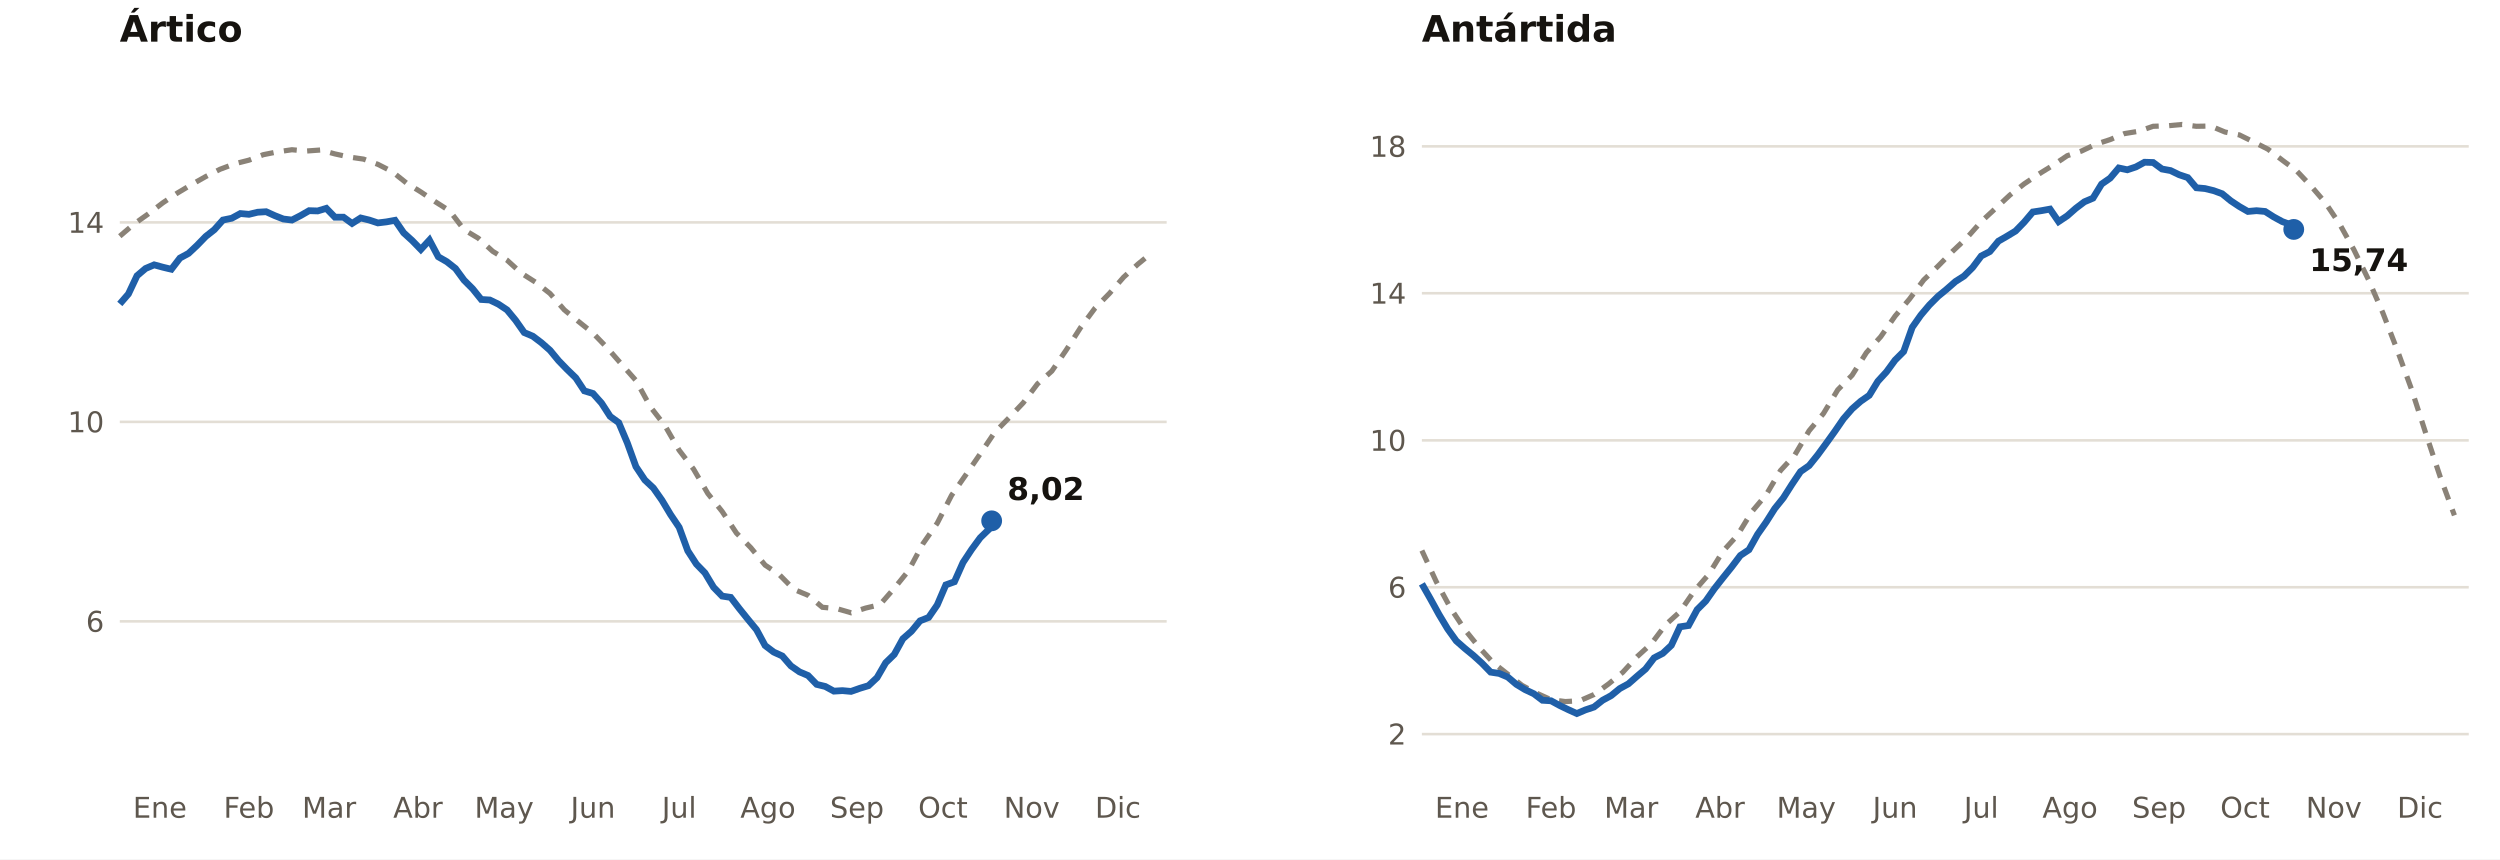
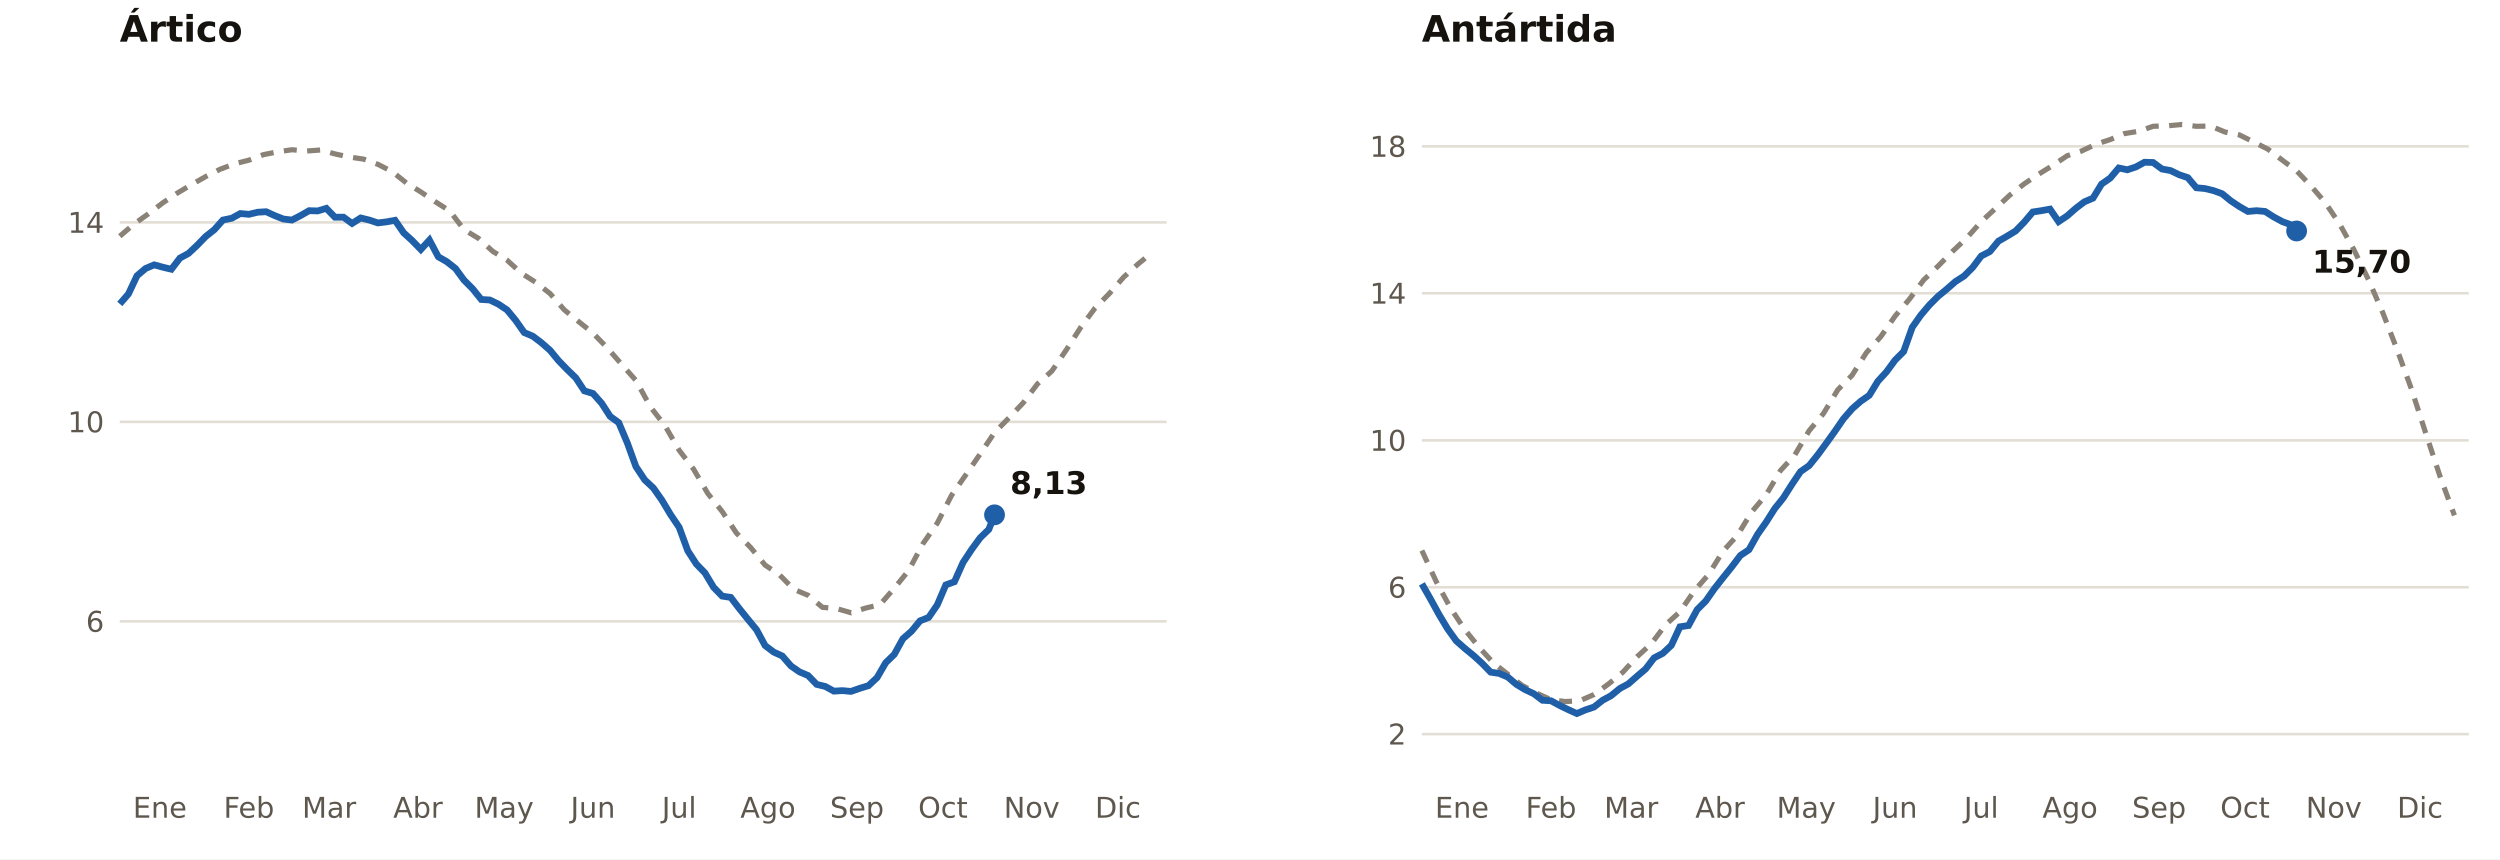
<svg xmlns="http://www.w3.org/2000/svg" viewBox="0 0 960 330" width="960" height="330" role="img" aria-label="Extensión del hielo marino en el Ártico y la Antártida (millones de km²)">
  <rect width="960" height="330" fill="#FFFFFF" />
  <text x="46.0" y="16.0" font-size="14" fill="#16130F" text-anchor="start" font-weight="700" font-family="Public Sans, DejaVu Sans, Arial, sans-serif">Ártico</text>
  <line x1="46.0" x2="448.0" y1="238.6" y2="238.6" stroke="#E3DED5" stroke-width="1" />
  <text x="40.0" y="242.6" font-size="11" fill="#5E574E" text-anchor="end" font-weight="400" font-family="Public Sans, DejaVu Sans, Arial, sans-serif">6</text>
  <line x1="46.0" x2="448.0" y1="162.0" y2="162.0" stroke="#E3DED5" stroke-width="1" />
  <text x="40.0" y="166.0" font-size="11" fill="#5E574E" text-anchor="end" font-weight="400" font-family="Public Sans, DejaVu Sans, Arial, sans-serif">10</text>
  <line x1="46.0" x2="448.0" y1="85.4" y2="85.4" stroke="#E3DED5" stroke-width="1" />
  <text x="40.0" y="89.4" font-size="11" fill="#5E574E" text-anchor="end" font-weight="400" font-family="Public Sans, DejaVu Sans, Arial, sans-serif">14</text>
  <text x="61.4" y="314.0" font-size="11" fill="#5E574E" text-anchor="middle" font-weight="400" font-family="Public Sans, DejaVu Sans, Arial, sans-serif">Ene</text>
  <text x="95.6" y="314.0" font-size="11" fill="#5E574E" text-anchor="middle" font-weight="400" font-family="Public Sans, DejaVu Sans, Arial, sans-serif">Feb</text>
  <text x="126.4" y="314.0" font-size="11" fill="#5E574E" text-anchor="middle" font-weight="400" font-family="Public Sans, DejaVu Sans, Arial, sans-serif">Mar</text>
  <text x="160.5" y="314.0" font-size="11" fill="#5E574E" text-anchor="middle" font-weight="400" font-family="Public Sans, DejaVu Sans, Arial, sans-serif">Abr</text>
  <text x="193.6" y="314.0" font-size="11" fill="#5E574E" text-anchor="middle" font-weight="400" font-family="Public Sans, DejaVu Sans, Arial, sans-serif">May</text>
  <text x="227.7" y="314.0" font-size="11" fill="#5E574E" text-anchor="middle" font-weight="400" font-family="Public Sans, DejaVu Sans, Arial, sans-serif">Jun</text>
  <text x="260.8" y="314.0" font-size="11" fill="#5E574E" text-anchor="middle" font-weight="400" font-family="Public Sans, DejaVu Sans, Arial, sans-serif">Jul</text>
  <text x="294.9" y="314.0" font-size="11" fill="#5E574E" text-anchor="middle" font-weight="400" font-family="Public Sans, DejaVu Sans, Arial, sans-serif">Ago</text>
  <text x="329.1" y="314.0" font-size="11" fill="#5E574E" text-anchor="middle" font-weight="400" font-family="Public Sans, DejaVu Sans, Arial, sans-serif">Sep</text>
  <text x="362.1" y="314.0" font-size="11" fill="#5E574E" text-anchor="middle" font-weight="400" font-family="Public Sans, DejaVu Sans, Arial, sans-serif">Oct</text>
  <text x="396.2" y="314.0" font-size="11" fill="#5E574E" text-anchor="middle" font-weight="400" font-family="Public Sans, DejaVu Sans, Arial, sans-serif">Nov</text>
  <text x="429.3" y="314.0" font-size="11" fill="#5E574E" text-anchor="middle" font-weight="400" font-family="Public Sans, DejaVu Sans, Arial, sans-serif">Dic</text>
  <polyline fill="none" stroke="#8A8277" stroke-width="2" stroke-dasharray="5 4" points="46.0,90.7 51.5,86.0 57.0,82.1 62.5,77.9 68.0,74.2 73.5,70.9 79.0,67.8 84.5,65.0 90.1,62.9 95.6,61.5 101.1,59.4 106.6,58.3 112.1,57.5 117.6,58.0 123.1,57.6 128.6,59.1 134.1,60.3 139.6,61.1 145.1,63.1 150.6,65.9 156.1,70.3 161.6,73.7 167.2,77.5 172.7,81.0 178.2,88.2 183.7,91.5 189.2,96.5 194.7,99.9 200.2,104.9 205.7,108.4 211.2,112.7 216.7,119.0 222.2,123.5 227.7,127.9 233.2,133.6 238.7,139.9 244.2,146.1 249.8,156.3 255.3,163.4 260.8,172.9 266.3,180.1 271.8,189.5 277.3,196.4 282.8,204.7 288.3,210.3 293.8,217.0 299.3,220.7 304.8,226.3 310.3,228.6 315.8,233.2 321.3,233.7 326.8,235.3 332.4,233.5 337.9,232.2 343.4,225.9 348.9,219.1 354.4,208.8 359.9,200.9 365.4,190.2 370.9,182.3 376.4,174.3 381.9,166.1 387.4,160.5 392.9,154.7 398.4,147.4 403.9,142.5 409.5,134.3 415.0,125.7 420.5,118.3 426.0,112.7 431.5,106.4 437.0,101.4 442.5,96.9" />
-   <polyline fill="none" stroke="#1F5FA8" stroke-width="2.6" points="46.0,116.7 49.3,112.9 52.6,105.9 55.9,103.1 59.2,101.7 62.5,102.6 65.8,103.4 69.1,99.1 72.4,97.3 75.7,94.2 79.0,90.8 82.3,88.2 85.6,84.5 89.0,83.8 92.3,82.0 95.6,82.3 98.9,81.5 102.2,81.3 105.5,82.8 108.8,84.1 112.1,84.5 115.4,82.8 118.7,80.9 122.0,81.0 125.3,80.0 128.6,83.4 131.9,83.4 135.2,85.8 138.5,83.7 141.8,84.5 145.1,85.6 148.4,85.2 151.7,84.6 155.0,89.4 158.3,92.4 161.6,95.8 164.9,92.2 168.3,98.6 171.6,100.5 174.9,103.1 178.2,107.6 181.5,110.9 184.8,115.0 188.1,115.2 191.4,116.8 194.7,119.0 198.0,123.0 201.3,127.7 204.6,129.1 207.9,131.6 211.2,134.5 214.5,138.5 217.8,141.9 221.1,145.1 224.4,150.1 227.7,151.1 231.0,154.8 234.3,159.9 237.6,162.3 240.9,170.1 244.2,179.2 247.6,184.3 250.9,187.4 254.2,192.1 257.5,197.6 260.8,202.5 264.1,211.5 267.4,216.6 270.7,220.0 274.0,225.5 277.3,228.9 280.6,229.4 283.9,233.7 287.2,237.8 290.5,241.8 293.8,247.9 297.1,250.4 300.4,251.9 303.7,255.7 307.0,258.0 310.3,259.4 313.6,262.8 316.9,263.6 320.2,265.4 323.5,265.2 326.8,265.5 330.2,264.3 333.5,263.3 336.8,260.2 340.1,254.5 343.4,251.3 346.7,245.3 350.0,242.4 353.3,238.4 356.6,237.1 359.9,232.3 363.2,224.6 366.5,223.4 369.8,216.0 373.1,211.0 376.4,206.5 379.7,203.3 380.8,200.0" />
-   <circle cx="380.8" cy="200.0" r="4" fill="#1F5FA8" />
-   <text x="386.8" y="192.0" font-size="12" fill="#16130F" text-anchor="start" font-weight="700" font-family="Public Sans, DejaVu Sans, Arial, sans-serif">8,02</text>
+   <polyline fill="none" stroke="#1F5FA8" stroke-width="2.6" points="46.0,116.7 49.3,112.9 52.6,105.9 55.9,103.1 59.2,101.7 62.5,102.6 65.8,103.4 69.1,99.1 72.4,97.3 75.7,94.2 79.0,90.8 82.3,88.2 85.6,84.5 89.0,83.8 92.3,82.0 95.6,82.3 98.9,81.5 102.2,81.3 105.5,82.8 108.8,84.1 112.1,84.5 115.4,82.8 118.7,80.9 122.0,81.0 125.3,80.0 128.6,83.4 131.9,83.4 135.2,85.8 138.5,83.7 141.8,84.5 145.1,85.6 148.4,85.2 151.7,84.6 155.0,89.4 158.3,92.4 161.6,95.8 164.9,92.2 168.3,98.6 171.6,100.5 174.9,103.1 178.2,107.6 181.5,110.9 184.8,115.0 188.1,115.2 191.4,116.8 194.7,119.0 198.0,123.0 201.3,127.7 204.6,129.1 207.9,131.6 211.2,134.5 214.5,138.5 217.8,141.9 221.1,145.1 224.4,150.1 227.7,151.1 231.0,154.8 234.3,159.9 237.6,162.3 240.9,170.1 244.2,179.2 247.6,184.3 250.9,187.4 254.2,192.1 257.5,197.6 260.8,202.5 264.1,211.5 267.4,216.6 270.7,220.0 274.0,225.5 277.3,228.9 280.6,229.4 283.9,233.7 287.2,237.8 290.5,241.8 293.8,247.9 297.1,250.4 300.4,251.9 303.7,255.7 307.0,258.0 310.3,259.4 313.6,262.8 316.9,263.6 320.2,265.4 323.5,265.2 326.8,265.5 330.2,264.3 333.5,263.3 336.8,260.2 340.1,254.5 343.4,251.3 346.7,245.3 350.0,242.4 353.3,238.4 356.6,237.1 359.9,232.3 363.2,224.6 366.5,223.4 369.8,216.0 373.1,211.0 376.4,206.5 379.7,203.3 381.9,197.7" />
+   <circle cx="381.9" cy="197.7" r="4" fill="#1F5FA8" />
+   <text x="387.9" y="189.7" font-size="12" fill="#16130F" text-anchor="start" font-weight="700" font-family="Public Sans, DejaVu Sans, Arial, sans-serif">8,13</text>
  <text x="546.0" y="16.0" font-size="14" fill="#16130F" text-anchor="start" font-weight="700" font-family="Public Sans, DejaVu Sans, Arial, sans-serif">Antártida</text>
  <line x1="546.0" x2="948.0" y1="281.9" y2="281.9" stroke="#E3DED5" stroke-width="1" />
  <text x="540.0" y="285.9" font-size="11" fill="#5E574E" text-anchor="end" font-weight="400" font-family="Public Sans, DejaVu Sans, Arial, sans-serif">2</text>
  <line x1="546.0" x2="948.0" y1="225.5" y2="225.5" stroke="#E3DED5" stroke-width="1" />
  <text x="540.0" y="229.5" font-size="11" fill="#5E574E" text-anchor="end" font-weight="400" font-family="Public Sans, DejaVu Sans, Arial, sans-serif">6</text>
  <line x1="546.0" x2="948.0" y1="169.1" y2="169.1" stroke="#E3DED5" stroke-width="1" />
  <text x="540.0" y="173.1" font-size="11" fill="#5E574E" text-anchor="end" font-weight="400" font-family="Public Sans, DejaVu Sans, Arial, sans-serif">10</text>
  <line x1="546.0" x2="948.0" y1="112.6" y2="112.6" stroke="#E3DED5" stroke-width="1" />
  <text x="540.0" y="116.6" font-size="11" fill="#5E574E" text-anchor="end" font-weight="400" font-family="Public Sans, DejaVu Sans, Arial, sans-serif">14</text>
  <line x1="546.0" x2="948.0" y1="56.2" y2="56.2" stroke="#E3DED5" stroke-width="1" />
  <text x="540.0" y="60.2" font-size="11" fill="#5E574E" text-anchor="end" font-weight="400" font-family="Public Sans, DejaVu Sans, Arial, sans-serif">18</text>
  <text x="561.4" y="314.0" font-size="11" fill="#5E574E" text-anchor="middle" font-weight="400" font-family="Public Sans, DejaVu Sans, Arial, sans-serif">Ene</text>
  <text x="595.6" y="314.0" font-size="11" fill="#5E574E" text-anchor="middle" font-weight="400" font-family="Public Sans, DejaVu Sans, Arial, sans-serif">Feb</text>
  <text x="626.4" y="314.0" font-size="11" fill="#5E574E" text-anchor="middle" font-weight="400" font-family="Public Sans, DejaVu Sans, Arial, sans-serif">Mar</text>
  <text x="660.5" y="314.0" font-size="11" fill="#5E574E" text-anchor="middle" font-weight="400" font-family="Public Sans, DejaVu Sans, Arial, sans-serif">Abr</text>
  <text x="693.6" y="314.0" font-size="11" fill="#5E574E" text-anchor="middle" font-weight="400" font-family="Public Sans, DejaVu Sans, Arial, sans-serif">May</text>
  <text x="727.7" y="314.0" font-size="11" fill="#5E574E" text-anchor="middle" font-weight="400" font-family="Public Sans, DejaVu Sans, Arial, sans-serif">Jun</text>
  <text x="760.8" y="314.0" font-size="11" fill="#5E574E" text-anchor="middle" font-weight="400" font-family="Public Sans, DejaVu Sans, Arial, sans-serif">Jul</text>
  <text x="794.9" y="314.0" font-size="11" fill="#5E574E" text-anchor="middle" font-weight="400" font-family="Public Sans, DejaVu Sans, Arial, sans-serif">Ago</text>
  <text x="829.1" y="314.0" font-size="11" fill="#5E574E" text-anchor="middle" font-weight="400" font-family="Public Sans, DejaVu Sans, Arial, sans-serif">Sep</text>
  <text x="862.1" y="314.0" font-size="11" fill="#5E574E" text-anchor="middle" font-weight="400" font-family="Public Sans, DejaVu Sans, Arial, sans-serif">Oct</text>
  <text x="896.2" y="314.0" font-size="11" fill="#5E574E" text-anchor="middle" font-weight="400" font-family="Public Sans, DejaVu Sans, Arial, sans-serif">Nov</text>
  <text x="929.3" y="314.0" font-size="11" fill="#5E574E" text-anchor="middle" font-weight="400" font-family="Public Sans, DejaVu Sans, Arial, sans-serif">Dic</text>
  <polyline fill="none" stroke="#8A8277" stroke-width="2" stroke-dasharray="5 4" points="546.0,211.4 551.5,223.3 557.0,233.5 562.5,241.8 568.0,248.6 573.5,254.6 579.0,258.9 584.5,263.2 590.1,266.2 595.6,268.7 601.1,269.4 606.6,269.1 612.1,266.7 617.6,262.7 623.1,258.2 628.6,252.2 634.1,247.2 639.6,239.9 645.1,234.9 650.6,226.9 656.1,220.6 661.6,211.7 667.2,205.5 672.7,196.5 678.2,190.0 683.7,180.7 689.2,174.7 694.7,165.4 700.2,158.8 705.7,149.7 711.2,144.1 716.7,135.4 722.2,129.3 727.7,121.4 733.2,114.9 738.7,107.5 744.2,102.2 749.8,96.5 755.3,91.3 760.8,85.1 766.3,80.0 771.8,74.9 777.3,70.6 782.8,66.9 788.3,63.5 793.8,59.8 799.3,58.0 804.8,55.4 810.3,53.6 815.8,51.3 821.3,50.4 826.8,48.5 832.4,48.3 837.9,47.8 843.4,48.5 848.9,48.4 854.4,50.7 859.9,51.8 865.4,54.5 870.9,57.3 876.4,61.5 881.9,65.6 887.4,71.4 892.9,77.8 898.4,86.0 903.9,95.9 909.5,107.4 915.0,120.1 920.5,134.3 926.0,149.4 931.5,166.4 937.0,183.0 942.5,197.9" />
-   <polyline fill="none" stroke="#1F5FA8" stroke-width="2.6" points="546.0,224.2 549.3,230.0 552.6,236.0 555.9,241.5 559.2,246.1 562.5,249.0 565.8,251.7 569.1,254.7 572.4,258.1 575.7,258.6 579.0,260.0 582.3,262.8 585.6,264.8 589.0,266.4 592.3,268.9 595.6,269.1 598.9,270.9 602.2,272.5 605.5,274.0 608.8,272.6 612.1,271.5 615.4,268.9 618.7,267.1 622.0,264.4 625.3,262.6 628.6,259.7 631.9,256.9 635.2,252.6 638.5,250.9 641.8,247.8 645.1,240.7 648.4,240.2 651.7,234.1 655.0,230.8 658.3,226.1 661.6,221.9 664.9,217.8 668.3,213.3 671.6,211.1 674.9,205.2 678.2,200.5 681.5,195.3 684.8,191.2 688.1,186.0 691.4,181.1 694.7,178.8 698.0,174.7 701.3,170.2 704.6,165.6 707.9,160.8 711.2,157.0 714.5,154.1 717.8,151.8 721.1,146.4 724.4,142.8 727.7,138.3 731.0,135.0 734.3,125.7 737.6,121.0 740.9,117.1 744.2,113.8 747.6,111.0 750.9,108.1 754.2,106.0 757.5,102.7 760.8,98.3 764.1,96.6 767.4,92.6 770.7,90.7 774.0,88.7 777.3,85.3 780.6,81.4 783.9,80.9 787.2,80.3 790.5,85.1 793.8,82.9 797.1,80.0 800.4,77.5 803.7,76.1 807.0,70.7 810.3,68.4 813.6,64.5 816.9,65.2 820.2,64.1 823.5,62.3 826.8,62.4 830.2,64.9 833.5,65.5 836.8,67.1 840.1,68.2 843.4,72.1 846.7,72.4 850.0,73.2 853.3,74.4 856.6,77.1 859.9,79.3 863.2,81.2 866.5,80.9 869.8,81.2 873.1,83.3 876.4,85.1 879.7,86.3 880.8,88.1" />
-   <circle cx="880.8" cy="88.1" r="4" fill="#1F5FA8" />
-   <text x="886.8" y="104.1" font-size="12" fill="#16130F" text-anchor="start" font-weight="700" font-family="Public Sans, DejaVu Sans, Arial, sans-serif">15,74</text>
+   <polyline fill="none" stroke="#1F5FA8" stroke-width="2.6" points="546.0,224.2 549.3,230.0 552.6,236.0 555.9,241.5 559.2,246.1 562.5,249.0 565.8,251.7 569.1,254.7 572.4,258.1 575.7,258.6 579.0,260.0 582.3,262.8 585.6,264.8 589.0,266.4 592.3,268.9 595.6,269.1 598.9,270.9 602.2,272.5 605.5,274.0 608.8,272.6 612.1,271.5 615.4,268.9 618.7,267.1 622.0,264.4 625.3,262.6 628.6,259.7 631.9,256.9 635.2,252.6 638.5,250.9 641.8,247.8 645.1,240.7 648.4,240.2 651.7,234.1 655.0,230.8 658.3,226.1 661.6,221.9 664.9,217.8 668.3,213.3 671.6,211.1 674.9,205.2 678.2,200.5 681.5,195.3 684.8,191.2 688.1,186.0 691.4,181.1 694.7,178.8 698.0,174.7 701.3,170.2 704.6,165.6 707.9,160.8 711.2,157.0 714.5,154.1 717.8,151.8 721.1,146.4 724.4,142.8 727.7,138.3 731.0,135.0 734.3,125.7 737.6,121.0 740.9,117.1 744.2,113.8 747.6,111.0 750.9,108.1 754.2,106.0 757.5,102.7 760.8,98.3 764.1,96.6 767.4,92.6 770.7,90.7 774.0,88.7 777.3,85.3 780.6,81.4 783.9,80.9 787.2,80.3 790.5,85.1 793.8,82.9 797.1,80.0 800.4,77.5 803.7,76.1 807.0,70.7 810.3,68.4 813.6,64.5 816.9,65.2 820.2,64.1 823.5,62.3 826.8,62.4 830.2,64.9 833.5,65.5 836.8,67.1 840.1,68.2 843.4,72.1 846.7,72.4 850.0,73.2 853.3,74.4 856.6,77.1 859.9,79.3 863.2,81.2 866.5,80.9 869.8,81.2 873.1,83.3 876.4,85.1 879.7,86.3 881.9,88.7" />
+   <circle cx="881.9" cy="88.7" r="4" fill="#1F5FA8" />
+   <text x="887.9" y="104.7" font-size="12" fill="#16130F" text-anchor="start" font-weight="700" font-family="Public Sans, DejaVu Sans, Arial, sans-serif">15,70</text>
</svg>
